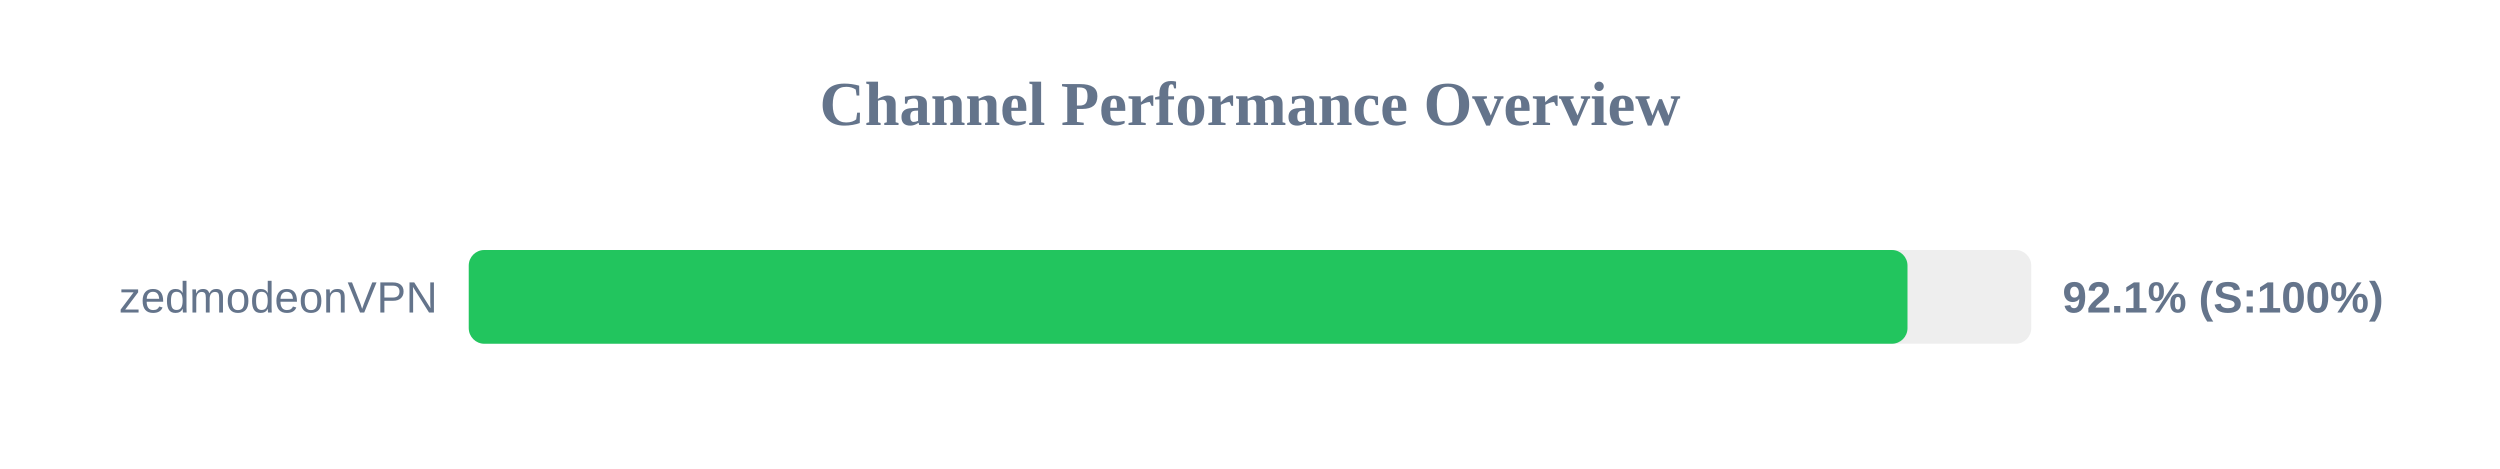
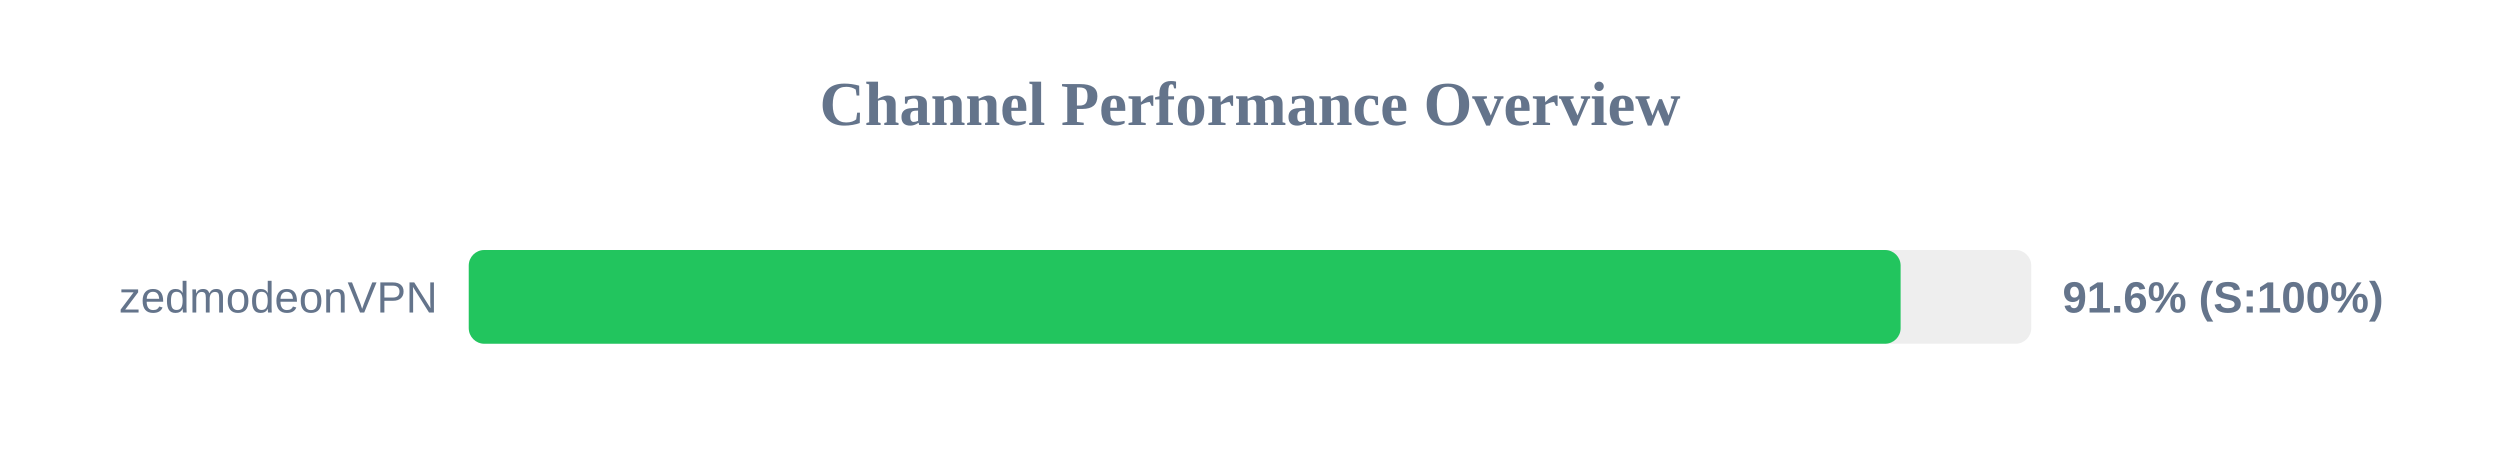
<svg xmlns="http://www.w3.org/2000/svg" width="800" height="150" version="1.1">
  <style>
        .row { font: 14px Arial; fill: #64748b; }
        .score { font: bold 14px Arial; fill: #64748b; }
    </style>
  <text x="400" y="40" text-anchor="middle" font-size="20px" font-weight="bold" fill="#64748b">Channel Performance Overview</text>
  <rect x="150" y="80" width="500" height="30" fill="#eee" rx="5" />
-   <rect x="150" y="80" width="460.4" height="30" fill="#22c55e" rx="5" />
+   <rect x="150" y="80" width="458.2" height="30" fill="#22c55e" rx="5" />
  <text x="140" y="100" text-anchor="end" class="row">zedmodeonVPN</text>
-   <text x="660" y="100" text-anchor="start" class="score">92.1% (S:100%)</text>
+   <text x="660" y="100" text-anchor="start" class="score">91.6% (S:100%)</text>
</svg>
